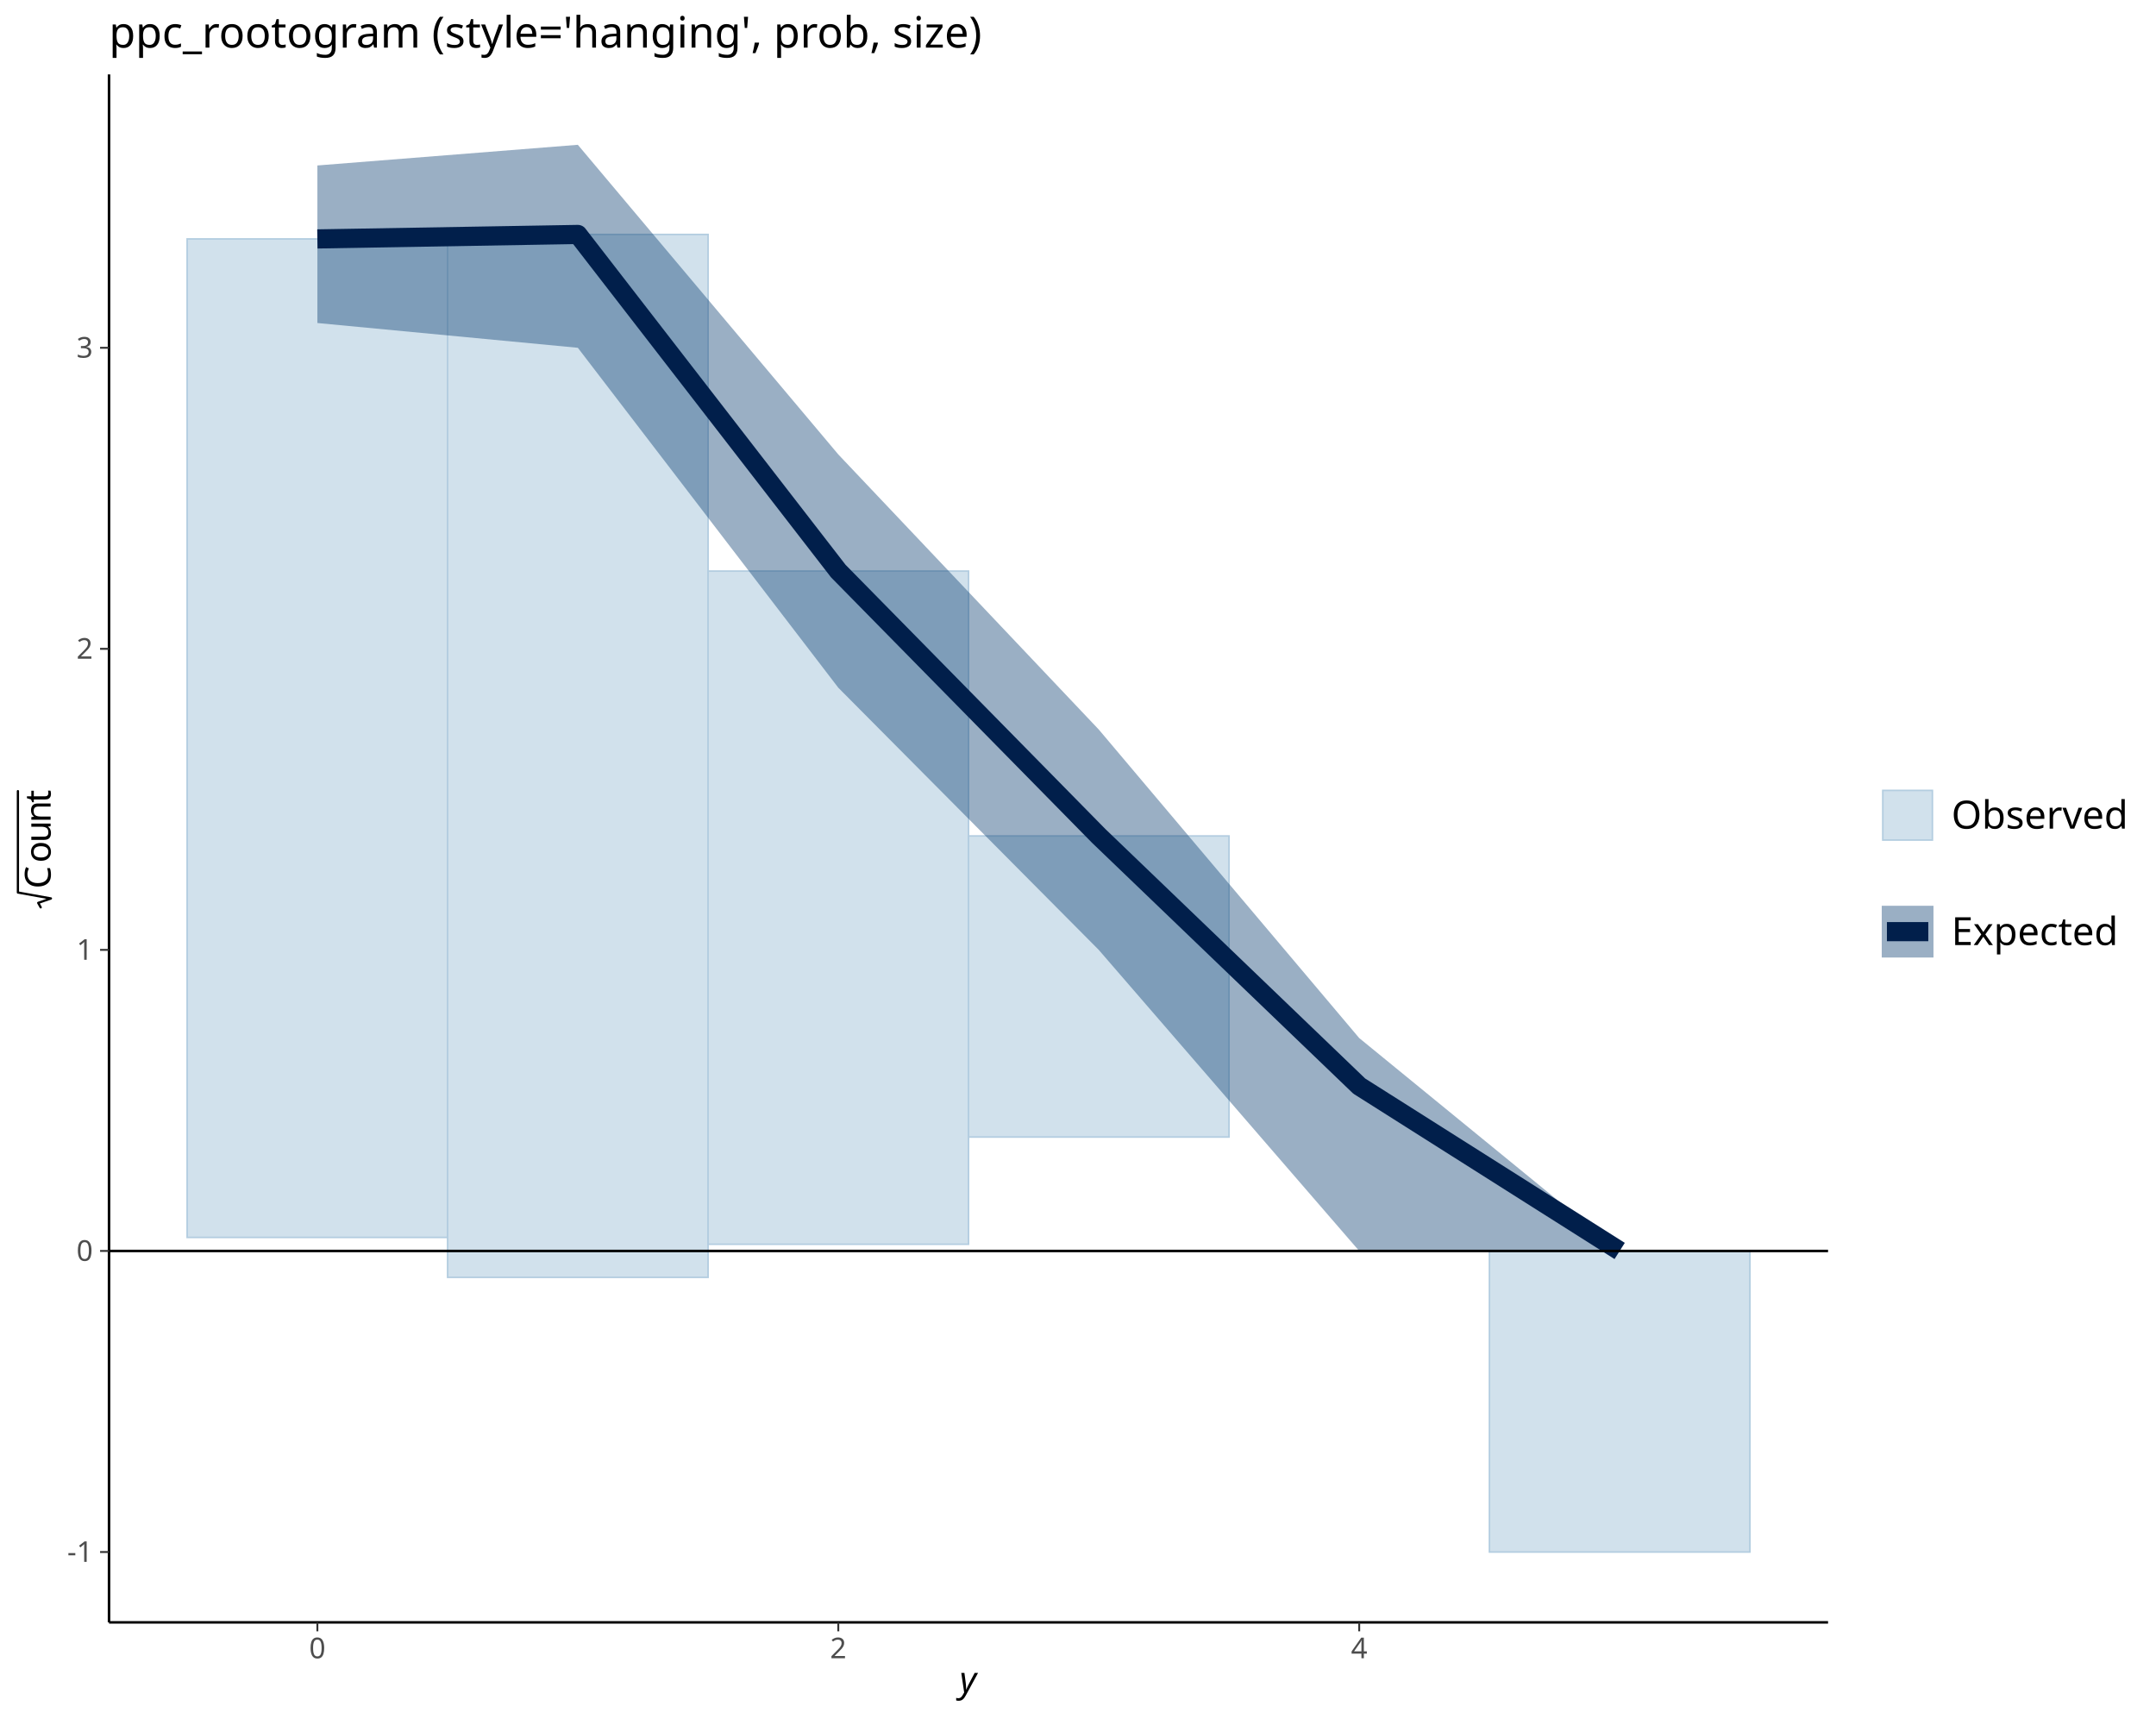
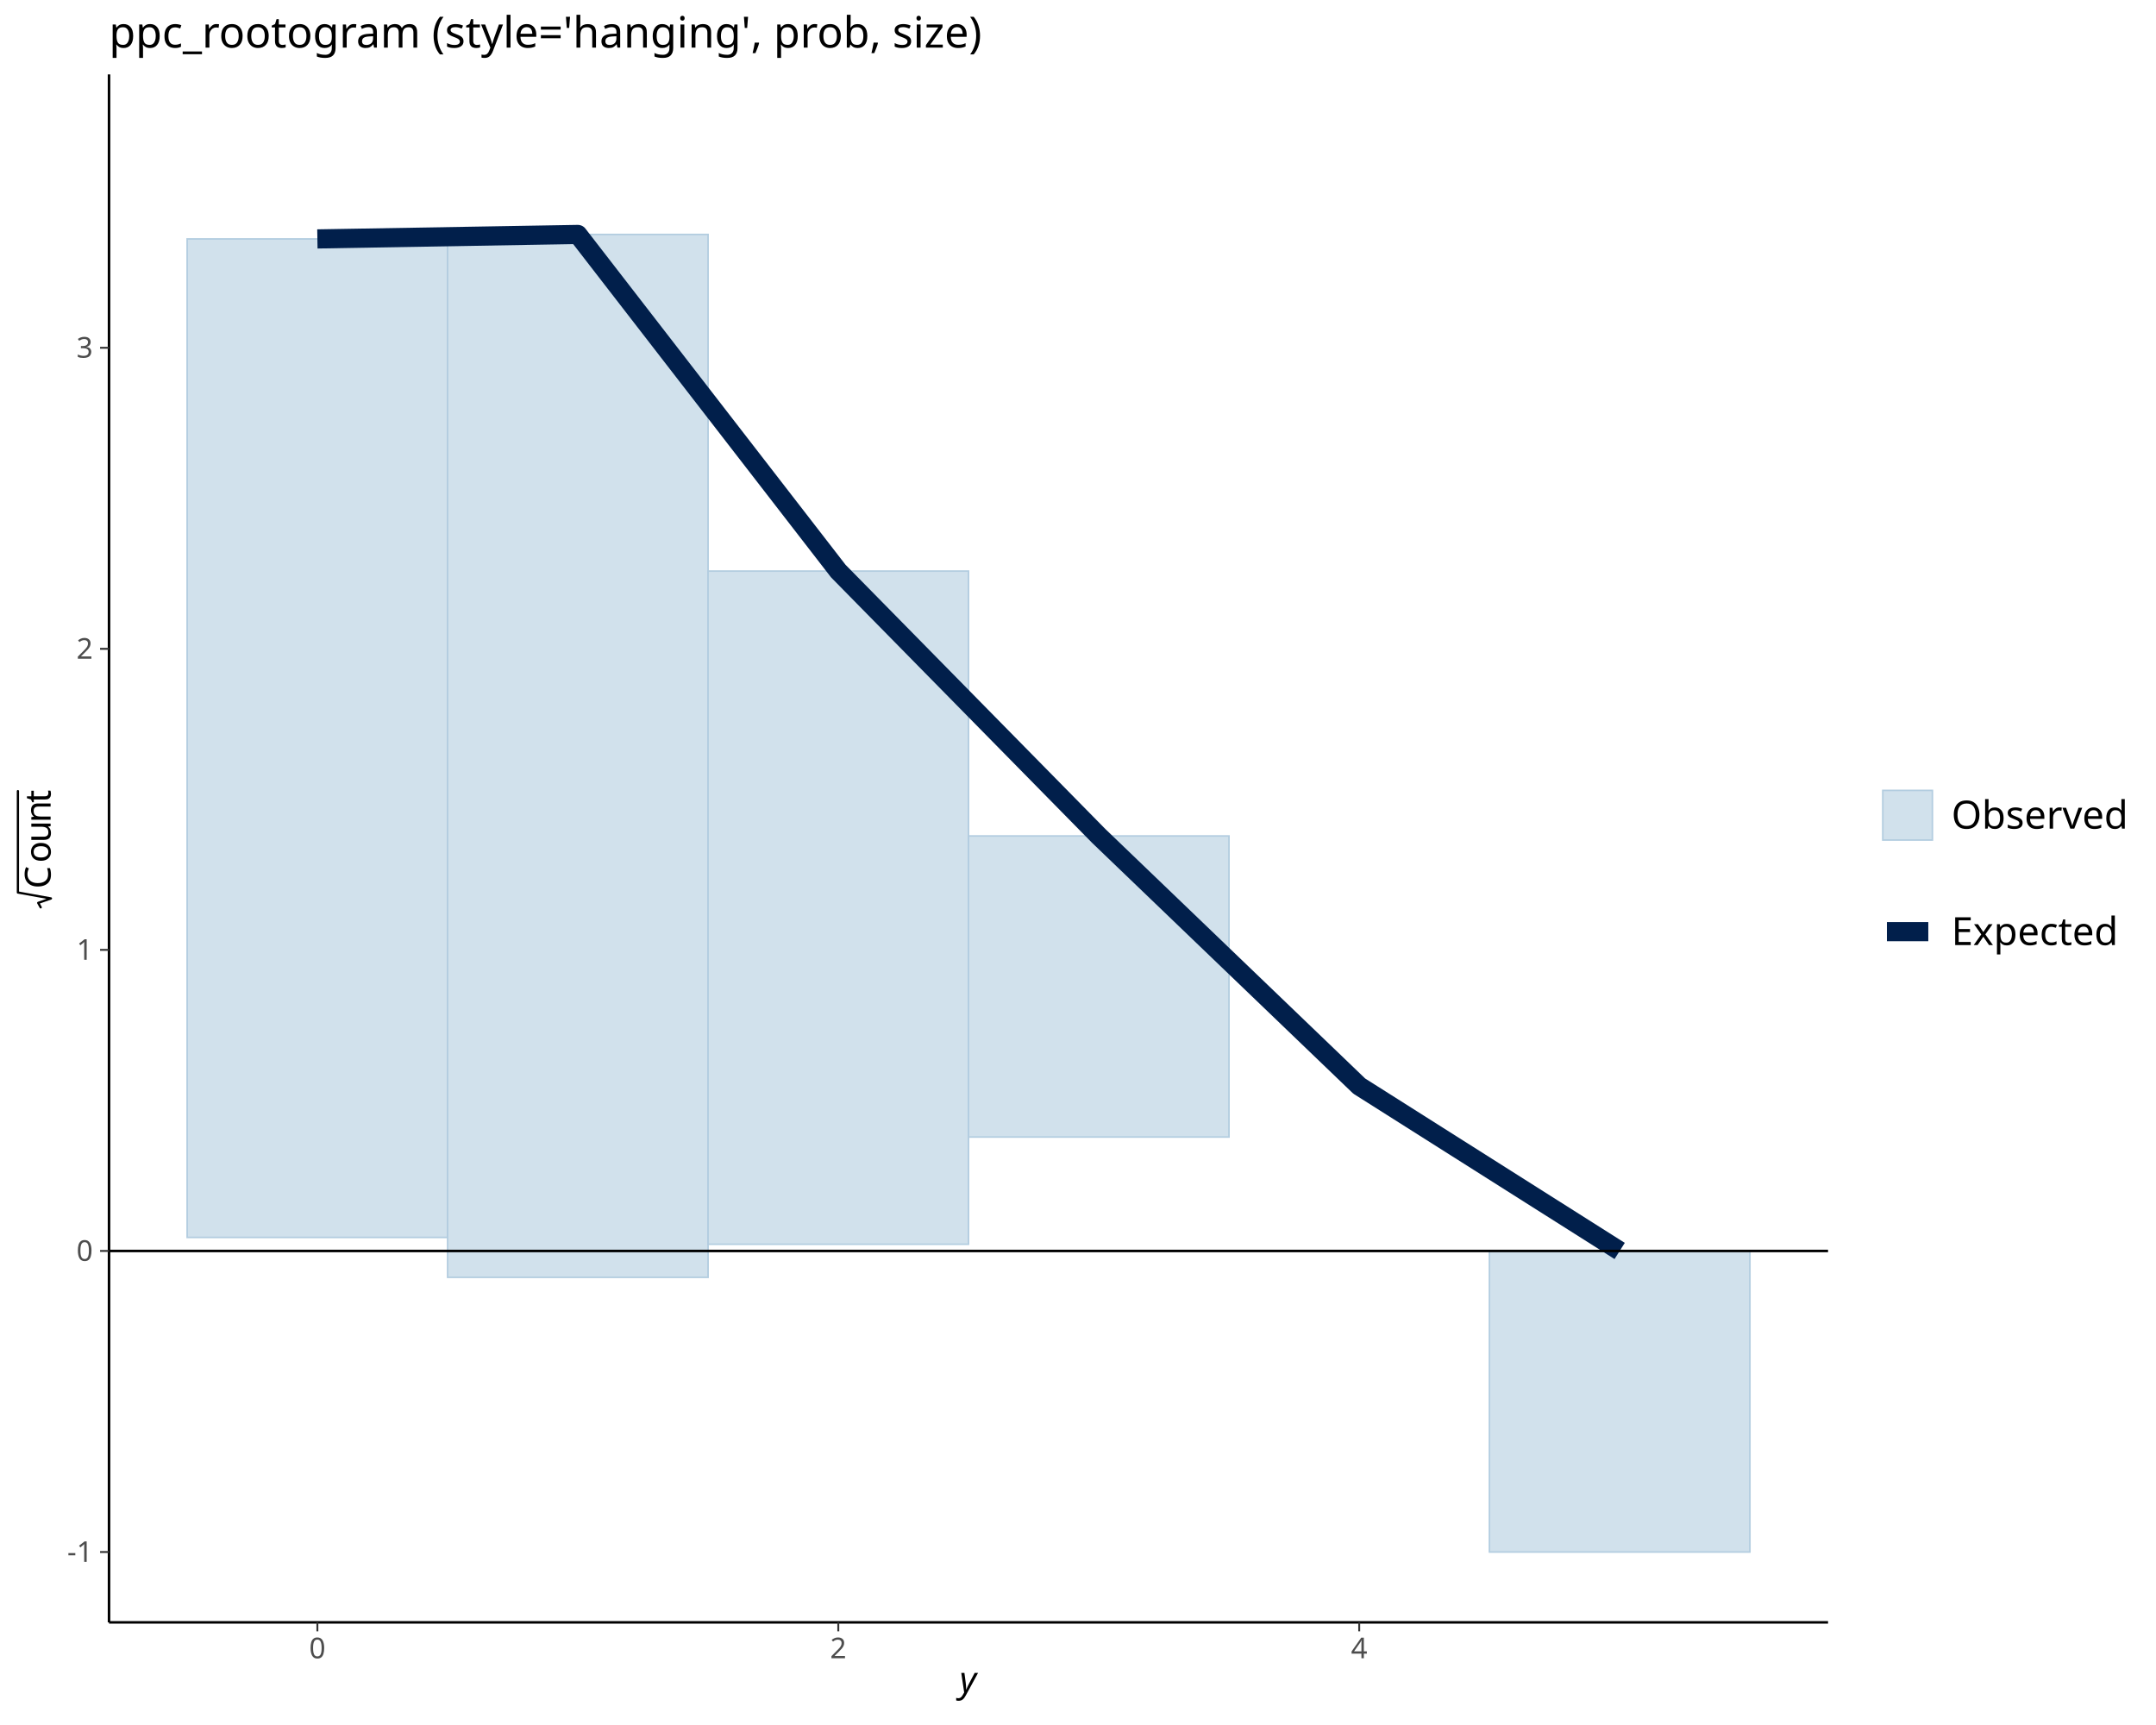
<svg xmlns="http://www.w3.org/2000/svg" class="svglite" data-engine-version="2.0" width="720.00pt" height="576.00pt" viewBox="0 0 720.00 576.00">
  <defs>
    <style type="text/css">
    .svglite line, .svglite polyline, .svglite polygon, .svglite path, .svglite rect, .svglite circle {
      fill: none;
      stroke: #000000;
      stroke-linecap: round;
      stroke-linejoin: round;
      stroke-miterlimit: 10.00;
    }
  </style>
  </defs>
  <rect width="100%" height="100%" style="stroke: none; fill: #FFFFFF;" />
  <defs>
    <clipPath id="cpMC4wMHw3MjAuMDB8MC4wMHw1NzYuMDA=">
      <rect x="0.00" y="0.00" width="720.00" height="576.00" />
    </clipPath>
  </defs>
  <g clip-path="url(#cpMC4wMHw3MjAuMDB8MC4wMHw1NzYuMDA=)">
</g>
  <defs>
    <clipPath id="cpMzYuNDF8NjEwLjQ4fDI0Ljg1fDU0MS43Mw==">
      <rect x="36.41" y="24.85" width="574.07" height="516.87" />
    </clipPath>
  </defs>
  <g clip-path="url(#cpMzYuNDF8NjEwLjQ4fDI0Ljg1fDU0MS43Mw==)">
    <rect x="62.50" y="79.78" width="86.98" height="333.41" style="stroke-width: 0.53; stroke: #B3CDE0; stroke-linecap: butt; stroke-linejoin: miter; fill: #D1E1EC;" />
    <rect x="149.48" y="78.29" width="86.98" height="348.23" style="stroke-width: 0.53; stroke: #B3CDE0; stroke-linecap: butt; stroke-linejoin: miter; fill: #D1E1EC;" />
    <rect x="236.46" y="190.69" width="86.98" height="224.78" style="stroke-width: 0.53; stroke: #B3CDE0; stroke-linecap: butt; stroke-linejoin: miter; fill: #D1E1EC;" />
    <rect x="323.44" y="279.14" width="86.98" height="100.53" style="stroke-width: 0.53; stroke: #B3CDE0; stroke-linecap: butt; stroke-linejoin: miter; fill: #D1E1EC;" />
    <rect x="410.42" y="362.65" width="86.98" height="0.00" style="stroke-width: 0.53; stroke: #B3CDE0; stroke-linecap: butt; stroke-linejoin: miter; fill: #D1E1EC;" />
    <rect x="497.40" y="417.71" width="86.98" height="100.53" style="stroke-width: 0.53; stroke: #B3CDE0; stroke-linecap: butt; stroke-linejoin: miter; fill: #D1E1EC;" />
-     <polygon points="105.99,55.25 192.97,48.35 279.95,151.74 366.93,243.59 453.91,346.62 540.89,417.71 540.89,417.71 453.91,417.71 366.93,317.18 279.95,229.64 192.97,116.13 105.99,107.86 " style="stroke-width: 0.00; stroke: none; stroke-linecap: butt; fill: #03396C; fill-opacity: 0.40;" />
-     <polyline points="105.99,55.25 192.97,48.35 279.95,151.74 366.93,243.59 453.91,346.62 540.89,417.71 " style="stroke-width: 6.40; stroke: none; stroke-linecap: butt;" />
-     <polyline points="540.89,417.71 453.91,417.71 366.93,317.18 279.95,229.64 192.97,116.13 105.99,107.86 " style="stroke-width: 6.40; stroke: none; stroke-linecap: butt;" />
    <polyline points="105.99,79.78 192.97,78.29 279.95,190.69 366.93,279.14 453.91,362.65 540.89,417.71 " style="stroke-width: 6.40; stroke: #011F4B; stroke-linecap: butt;" />
    <line x1="36.41" y1="417.71" x2="610.48" y2="417.71" style="stroke-width: 0.85; stroke-linecap: butt;" />
  </g>
  <g clip-path="url(#cpMC4wMHw3MjAuMDB8MC4wMHw1NzYuMDA=)">
    <polyline points="36.41,541.73 36.41,24.85 " style="stroke-width: 0.85; stroke-linecap: butt;" />
    <text x="31.03" y="521.54" text-anchor="end" style="font-size: 9.60px; fill: #4D4D4D; font-family: sans;" textLength="8.54px" lengthAdjust="spacingAndGlyphs">-1</text>
    <text x="31.03" y="421.01" text-anchor="end" style="font-size: 9.60px; fill: #4D4D4D; font-family: sans;" textLength="5.34px" lengthAdjust="spacingAndGlyphs">0</text>
    <text x="31.03" y="320.48" text-anchor="end" style="font-size: 9.60px; fill: #4D4D4D; font-family: sans;" textLength="5.34px" lengthAdjust="spacingAndGlyphs">1</text>
    <text x="31.03" y="219.96" text-anchor="end" style="font-size: 9.60px; fill: #4D4D4D; font-family: sans;" textLength="5.34px" lengthAdjust="spacingAndGlyphs">2</text>
    <text x="31.03" y="119.43" text-anchor="end" style="font-size: 9.60px; fill: #4D4D4D; font-family: sans;" textLength="5.34px" lengthAdjust="spacingAndGlyphs">3</text>
    <polyline points="33.42,518.23 36.41,518.23 " style="stroke-width: 0.64; stroke: #333333; stroke-linecap: butt;" />
    <polyline points="33.42,417.71 36.41,417.71 " style="stroke-width: 0.64; stroke: #333333; stroke-linecap: butt;" />
    <polyline points="33.42,317.18 36.41,317.18 " style="stroke-width: 0.64; stroke: #333333; stroke-linecap: butt;" />
    <polyline points="33.42,216.65 36.41,216.65 " style="stroke-width: 0.64; stroke: #333333; stroke-linecap: butt;" />
    <polyline points="33.42,116.13 36.41,116.13 " style="stroke-width: 0.64; stroke: #333333; stroke-linecap: butt;" />
    <polyline points="36.41,541.73 610.48,541.73 " style="stroke-width: 0.85; stroke-linecap: butt;" />
    <polyline points="105.99,544.72 105.99,541.73 " style="stroke-width: 0.64; stroke: #333333; stroke-linecap: butt;" />
    <polyline points="279.95,544.72 279.95,541.73 " style="stroke-width: 0.64; stroke: #333333; stroke-linecap: butt;" />
    <polyline points="453.91,544.72 453.91,541.73 " style="stroke-width: 0.64; stroke: #333333; stroke-linecap: butt;" />
    <text x="105.99" y="553.72" text-anchor="middle" style="font-size: 9.60px; fill: #4D4D4D; font-family: sans;" textLength="5.34px" lengthAdjust="spacingAndGlyphs">0</text>
    <text x="279.95" y="553.72" text-anchor="middle" style="font-size: 9.60px; fill: #4D4D4D; font-family: sans;" textLength="5.34px" lengthAdjust="spacingAndGlyphs">2</text>
    <text x="453.91" y="553.72" text-anchor="middle" style="font-size: 9.60px; fill: #4D4D4D; font-family: sans;" textLength="5.34px" lengthAdjust="spacingAndGlyphs">4</text>
    <text x="320.44" y="565.04" style="font-size: 12.00px; font-style: italic; font-family: sans;" textLength="6.00px" lengthAdjust="spacingAndGlyphs">y</text>
    <polyline points="13.59,302.97 12.76,301.49 17.01,300.00 5.98,298.02 5.98,264.17 " style="stroke-width: 0.75;" />
    <text transform="translate(16.90,296.75) rotate(-90)" style="font-size: 12.00px; font-family: sans;" textLength="8.67px" lengthAdjust="spacingAndGlyphs">C</text>
    <text transform="translate(16.90,288.08) rotate(-90)" style="font-size: 12.00px; font-family: sans;" textLength="6.67px" lengthAdjust="spacingAndGlyphs">o</text>
    <text transform="translate(16.90,281.40) rotate(-90)" style="font-size: 12.00px; font-family: sans;" textLength="6.67px" lengthAdjust="spacingAndGlyphs">u</text>
    <text transform="translate(16.90,274.73) rotate(-90)" style="font-size: 12.00px; font-family: sans;" textLength="6.67px" lengthAdjust="spacingAndGlyphs">n</text>
    <text transform="translate(16.90,268.06) rotate(-90)" style="font-size: 12.00px; font-family: sans;" textLength="3.33px" lengthAdjust="spacingAndGlyphs">t</text>
    <rect x="628.76" y="263.93" width="16.57" height="16.57" style="stroke-width: 0.53; stroke: #B3CDE0; stroke-linecap: butt; stroke-linejoin: miter; fill: #D1E1EC;" />
    <text x="651.67" y="276.69" style="font-size: 13.00px; font-family: sans;" textLength="56.38px" lengthAdjust="spacingAndGlyphs">Observed</text>
-     <rect x="628.41" y="302.45" width="17.28" height="17.28" style="stroke-width: 0.75; stroke: none; fill: #03396C; fill-opacity: 0.40;" />
    <line x1="630.14" y1="311.09" x2="643.96" y2="311.09" style="stroke-width: 6.40; stroke: #011F4B; stroke-linecap: butt;" />
    <text x="651.67" y="315.57" style="font-size: 13.00px; font-family: sans;" textLength="54.22px" lengthAdjust="spacingAndGlyphs">Expected</text>
    <text x="36.41" y="15.89" style="font-size: 14.40px; font-family: sans;" textLength="275.69px" lengthAdjust="spacingAndGlyphs">ppc_rootogram (style='hanging', prob, size)</text>
  </g>
</svg>
